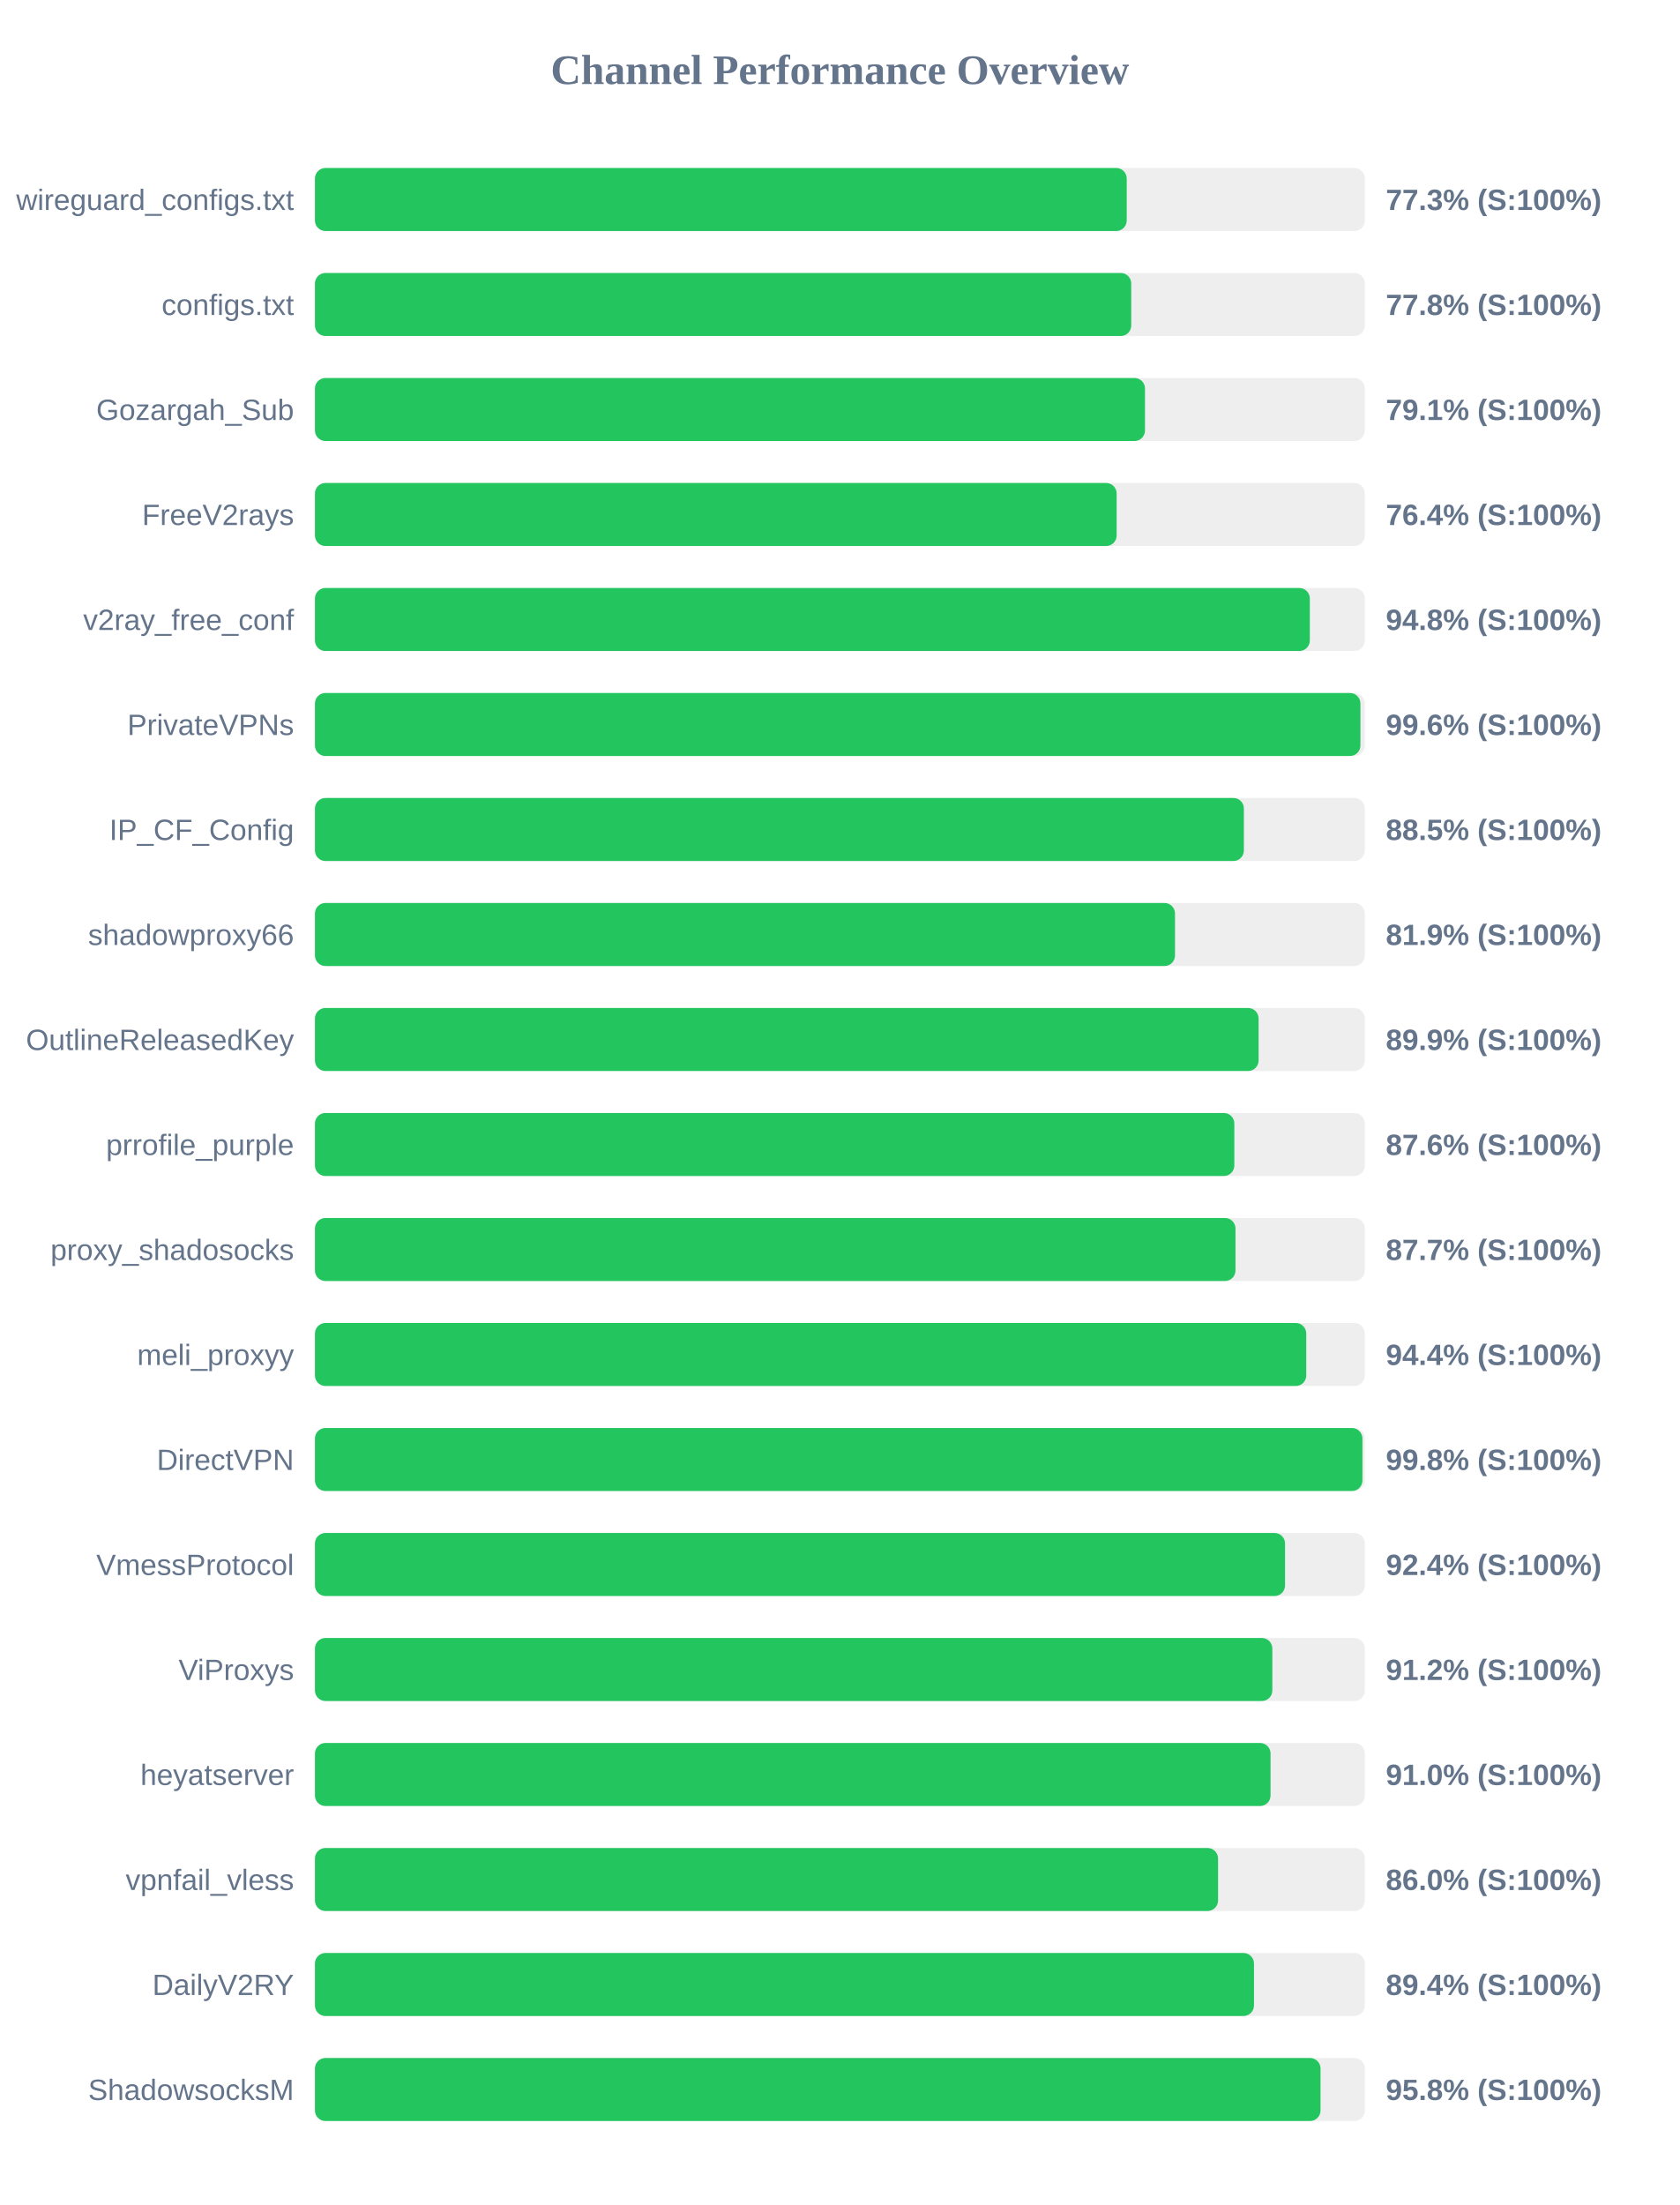
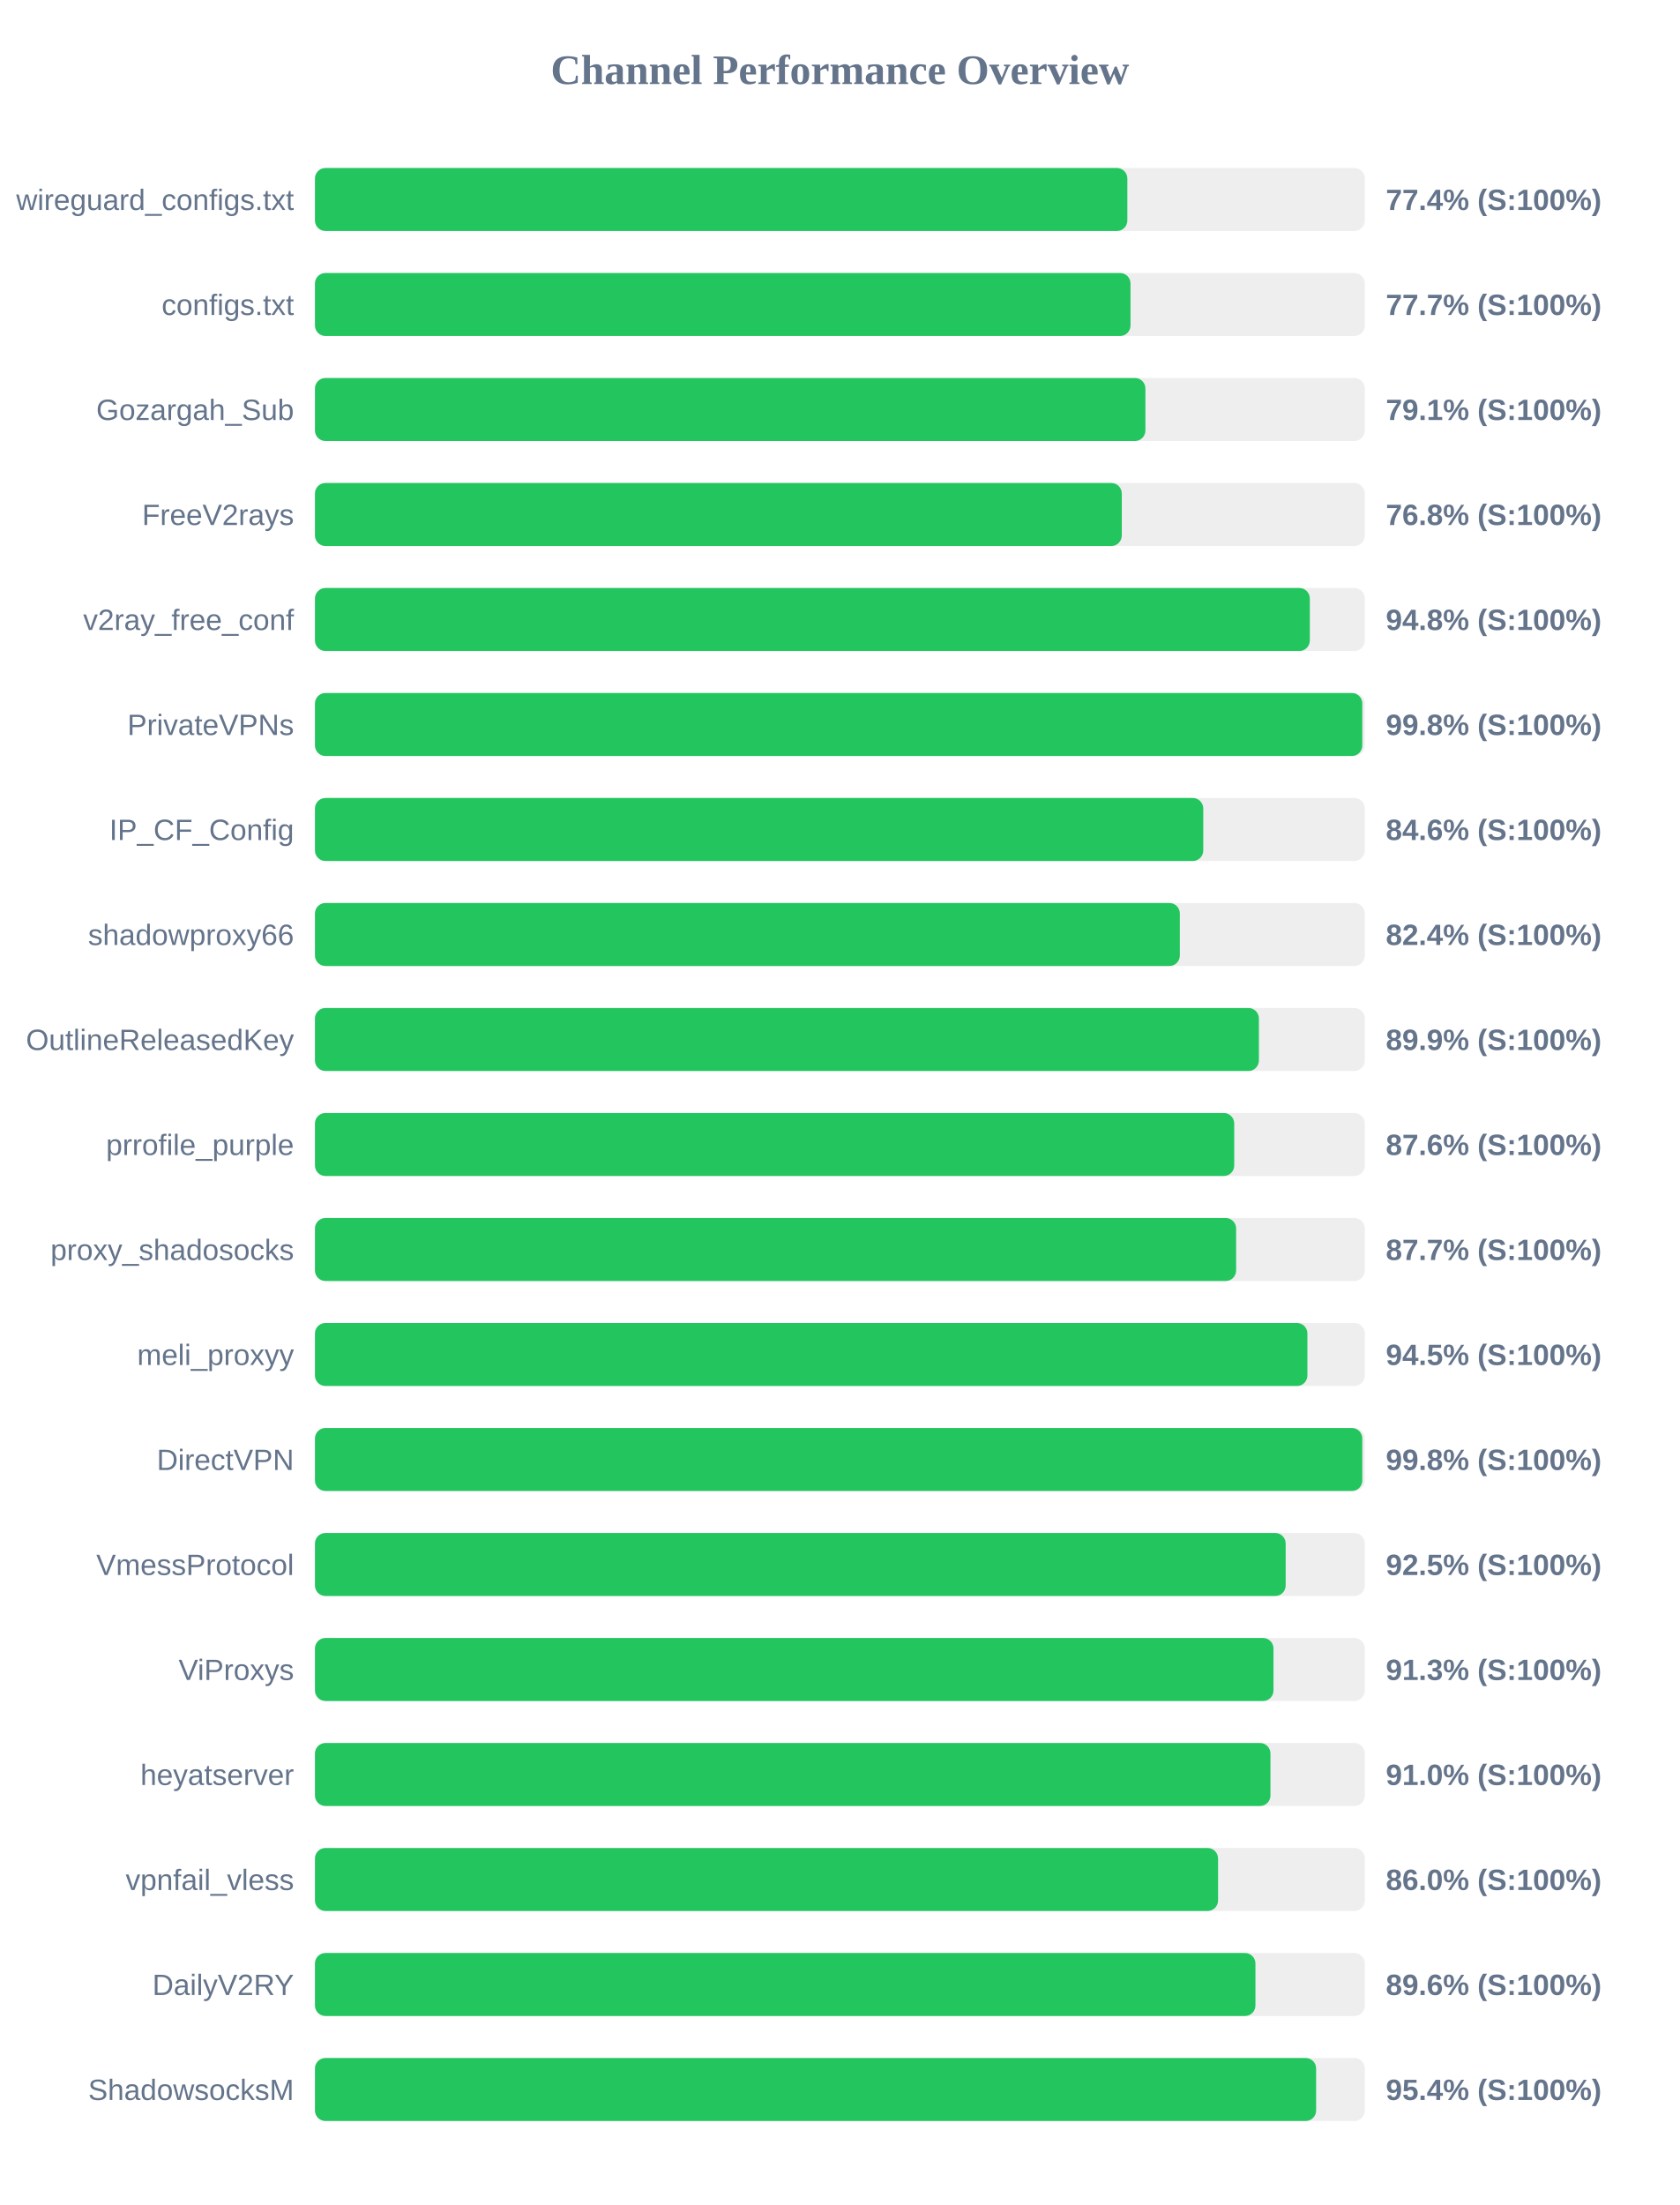
<svg xmlns="http://www.w3.org/2000/svg" width="800" height="1050" version="1.1">
  <style>
        .row { font: 14px Arial; fill: #64748b; }
        .score { font: bold 14px Arial; fill: #64748b; }
    </style>
  <text x="400" y="40" text-anchor="middle" font-size="20px" font-weight="bold" fill="#64748b">Channel Performance Overview</text>
  <rect x="150" y="80" width="500" height="30" fill="#eee" rx="5" />
-   <rect x="150" y="80" width="386.6" height="30" fill="#22c55e" rx="5" />
+   <rect x="150" y="80" width="386.9" height="30" fill="#22c55e" rx="5" />
  <text x="140" y="100" text-anchor="end" class="row">wireguard_configs.txt</text>
-   <text x="660" y="100" text-anchor="start" class="score">77.3% (S:100%)</text>
+   <text x="660" y="100" text-anchor="start" class="score">77.4% (S:100%)</text>
  <rect x="150" y="130" width="500" height="30" fill="#eee" rx="5" />
-   <rect x="150" y="130" width="388.75" height="30" fill="#22c55e" rx="5" />
+   <rect x="150" y="130" width="388.4" height="30" fill="#22c55e" rx="5" />
  <text x="140" y="150" text-anchor="end" class="row">configs.txt</text>
-   <text x="660" y="150" text-anchor="start" class="score">77.8% (S:100%)</text>
+   <text x="660" y="150" text-anchor="start" class="score">77.7% (S:100%)</text>
  <rect x="150" y="180" width="500" height="30" fill="#eee" rx="5" />
-   <rect x="150" y="180" width="395.3" height="30" fill="#22c55e" rx="5" />
+   <rect x="150" y="180" width="395.5" height="30" fill="#22c55e" rx="5" />
  <text x="140" y="200" text-anchor="end" class="row">Gozargah_Sub</text>
  <text x="660" y="200" text-anchor="start" class="score">79.1% (S:100%)</text>
  <rect x="150" y="230" width="500" height="30" fill="#eee" rx="5" />
-   <rect x="150" y="230" width="381.8" height="30" fill="#22c55e" rx="5" />
+   <rect x="150" y="230" width="384.25" height="30" fill="#22c55e" rx="5" />
  <text x="140" y="250" text-anchor="end" class="row">FreeV2rays</text>
-   <text x="660" y="250" text-anchor="start" class="score">76.4% (S:100%)</text>
+   <text x="660" y="250" text-anchor="start" class="score">76.8% (S:100%)</text>
  <rect x="150" y="280" width="500" height="30" fill="#eee" rx="5" />
  <rect x="150" y="280" width="473.8" height="30" fill="#22c55e" rx="5" />
  <text x="140" y="300" text-anchor="end" class="row">v2ray_free_conf</text>
  <text x="660" y="300" text-anchor="start" class="score">94.8% (S:100%)</text>
  <rect x="150" y="330" width="500" height="30" fill="#eee" rx="5" />
-   <rect x="150" y="330" width="497.9" height="30" fill="#22c55e" rx="5" />
+   <rect x="150" y="330" width="498.8" height="30" fill="#22c55e" rx="5" />
  <text x="140" y="350" text-anchor="end" class="row">PrivateVPNs</text>
-   <text x="660" y="350" text-anchor="start" class="score">99.6% (S:100%)</text>
+   <text x="660" y="350" text-anchor="start" class="score">99.8% (S:100%)</text>
  <rect x="150" y="380" width="500" height="30" fill="#eee" rx="5" />
-   <rect x="150" y="380" width="442.4" height="30" fill="#22c55e" rx="5" />
+   <rect x="150" y="380" width="423.05" height="30" fill="#22c55e" rx="5" />
  <text x="140" y="400" text-anchor="end" class="row">IP_CF_Config</text>
-   <text x="660" y="400" text-anchor="start" class="score">88.5% (S:100%)</text>
+   <text x="660" y="400" text-anchor="start" class="score">84.6% (S:100%)</text>
  <rect x="150" y="430" width="500" height="30" fill="#eee" rx="5" />
-   <rect x="150" y="430" width="409.6" height="30" fill="#22c55e" rx="5" />
+   <rect x="150" y="430" width="411.9" height="30" fill="#22c55e" rx="5" />
  <text x="140" y="450" text-anchor="end" class="row">shadowproxy66</text>
-   <text x="660" y="450" text-anchor="start" class="score">81.9% (S:100%)</text>
+   <text x="660" y="450" text-anchor="start" class="score">82.4% (S:100%)</text>
  <rect x="150" y="480" width="500" height="30" fill="#eee" rx="5" />
-   <rect x="150" y="480" width="449.4" height="30" fill="#22c55e" rx="5" />
+   <rect x="150" y="480" width="449.55" height="30" fill="#22c55e" rx="5" />
  <text x="140" y="500" text-anchor="end" class="row">OutlineReleasedKey</text>
  <text x="660" y="500" text-anchor="start" class="score">89.9% (S:100%)</text>
  <rect x="150" y="530" width="500" height="30" fill="#eee" rx="5" />
-   <rect x="150" y="530" width="437.85" height="30" fill="#22c55e" rx="5" />
+   <rect x="150" y="530" width="437.8" height="30" fill="#22c55e" rx="5" />
  <text x="140" y="550" text-anchor="end" class="row">prrofile_purple</text>
  <text x="660" y="550" text-anchor="start" class="score">87.6% (S:100%)</text>
  <rect x="150" y="580" width="500" height="30" fill="#eee" rx="5" />
-   <rect x="150" y="580" width="438.4" height="30" fill="#22c55e" rx="5" />
+   <rect x="150" y="580" width="438.7" height="30" fill="#22c55e" rx="5" />
  <text x="140" y="600" text-anchor="end" class="row">proxy_shadosocks</text>
  <text x="660" y="600" text-anchor="start" class="score">87.7% (S:100%)</text>
  <rect x="150" y="630" width="500" height="30" fill="#eee" rx="5" />
-   <rect x="150" y="630" width="472.1" height="30" fill="#22c55e" rx="5" />
+   <rect x="150" y="630" width="472.65" height="30" fill="#22c55e" rx="5" />
  <text x="140" y="650" text-anchor="end" class="row">meli_proxyy</text>
-   <text x="660" y="650" text-anchor="start" class="score">94.4% (S:100%)</text>
+   <text x="660" y="650" text-anchor="start" class="score">94.5% (S:100%)</text>
  <rect x="150" y="680" width="500" height="30" fill="#eee" rx="5" />
-   <rect x="150" y="680" width="498.85" height="30" fill="#22c55e" rx="5" />
+   <rect x="150" y="680" width="498.8" height="30" fill="#22c55e" rx="5" />
  <text x="140" y="700" text-anchor="end" class="row">DirectVPN</text>
  <text x="660" y="700" text-anchor="start" class="score">99.8% (S:100%)</text>
  <rect x="150" y="730" width="500" height="30" fill="#eee" rx="5" />
-   <rect x="150" y="730" width="462.0" height="30" fill="#22c55e" rx="5" />
+   <rect x="150" y="730" width="462.3" height="30" fill="#22c55e" rx="5" />
  <text x="140" y="750" text-anchor="end" class="row">VmessProtocol</text>
-   <text x="660" y="750" text-anchor="start" class="score">92.4% (S:100%)</text>
+   <text x="660" y="750" text-anchor="start" class="score">92.5% (S:100%)</text>
  <rect x="150" y="780" width="500" height="30" fill="#eee" rx="5" />
-   <rect x="150" y="780" width="455.95" height="30" fill="#22c55e" rx="5" />
+   <rect x="150" y="780" width="456.5" height="30" fill="#22c55e" rx="5" />
  <text x="140" y="800" text-anchor="end" class="row">ViProxys</text>
-   <text x="660" y="800" text-anchor="start" class="score">91.2% (S:100%)</text>
+   <text x="660" y="800" text-anchor="start" class="score">91.3% (S:100%)</text>
  <rect x="150" y="830" width="500" height="30" fill="#eee" rx="5" />
-   <rect x="150" y="830" width="455.1" height="30" fill="#22c55e" rx="5" />
+   <rect x="150" y="830" width="455.05" height="30" fill="#22c55e" rx="5" />
  <text x="140" y="850" text-anchor="end" class="row">heyatserver</text>
  <text x="660" y="850" text-anchor="start" class="score">91.0% (S:100%)</text>
  <rect x="150" y="880" width="500" height="30" fill="#eee" rx="5" />
  <rect x="150" y="880" width="430.1" height="30" fill="#22c55e" rx="5" />
  <text x="140" y="900" text-anchor="end" class="row">vpnfail_vless</text>
  <text x="660" y="900" text-anchor="start" class="score">86.0% (S:100%)</text>
  <rect x="150" y="930" width="500" height="30" fill="#eee" rx="5" />
-   <rect x="150" y="930" width="447.2" height="30" fill="#22c55e" rx="5" />
+   <rect x="150" y="930" width="447.9" height="30" fill="#22c55e" rx="5" />
  <text x="140" y="950" text-anchor="end" class="row">DailyV2RY</text>
-   <text x="660" y="950" text-anchor="start" class="score">89.4% (S:100%)</text>
+   <text x="660" y="950" text-anchor="start" class="score">89.6% (S:100%)</text>
  <rect x="150" y="980" width="500" height="30" fill="#eee" rx="5" />
-   <rect x="150" y="980" width="478.9" height="30" fill="#22c55e" rx="5" />
+   <rect x="150" y="980" width="476.8" height="30" fill="#22c55e" rx="5" />
  <text x="140" y="1000" text-anchor="end" class="row">ShadowsocksM</text>
-   <text x="660" y="1000" text-anchor="start" class="score">95.8% (S:100%)</text>
+   <text x="660" y="1000" text-anchor="start" class="score">95.4% (S:100%)</text>
</svg>
